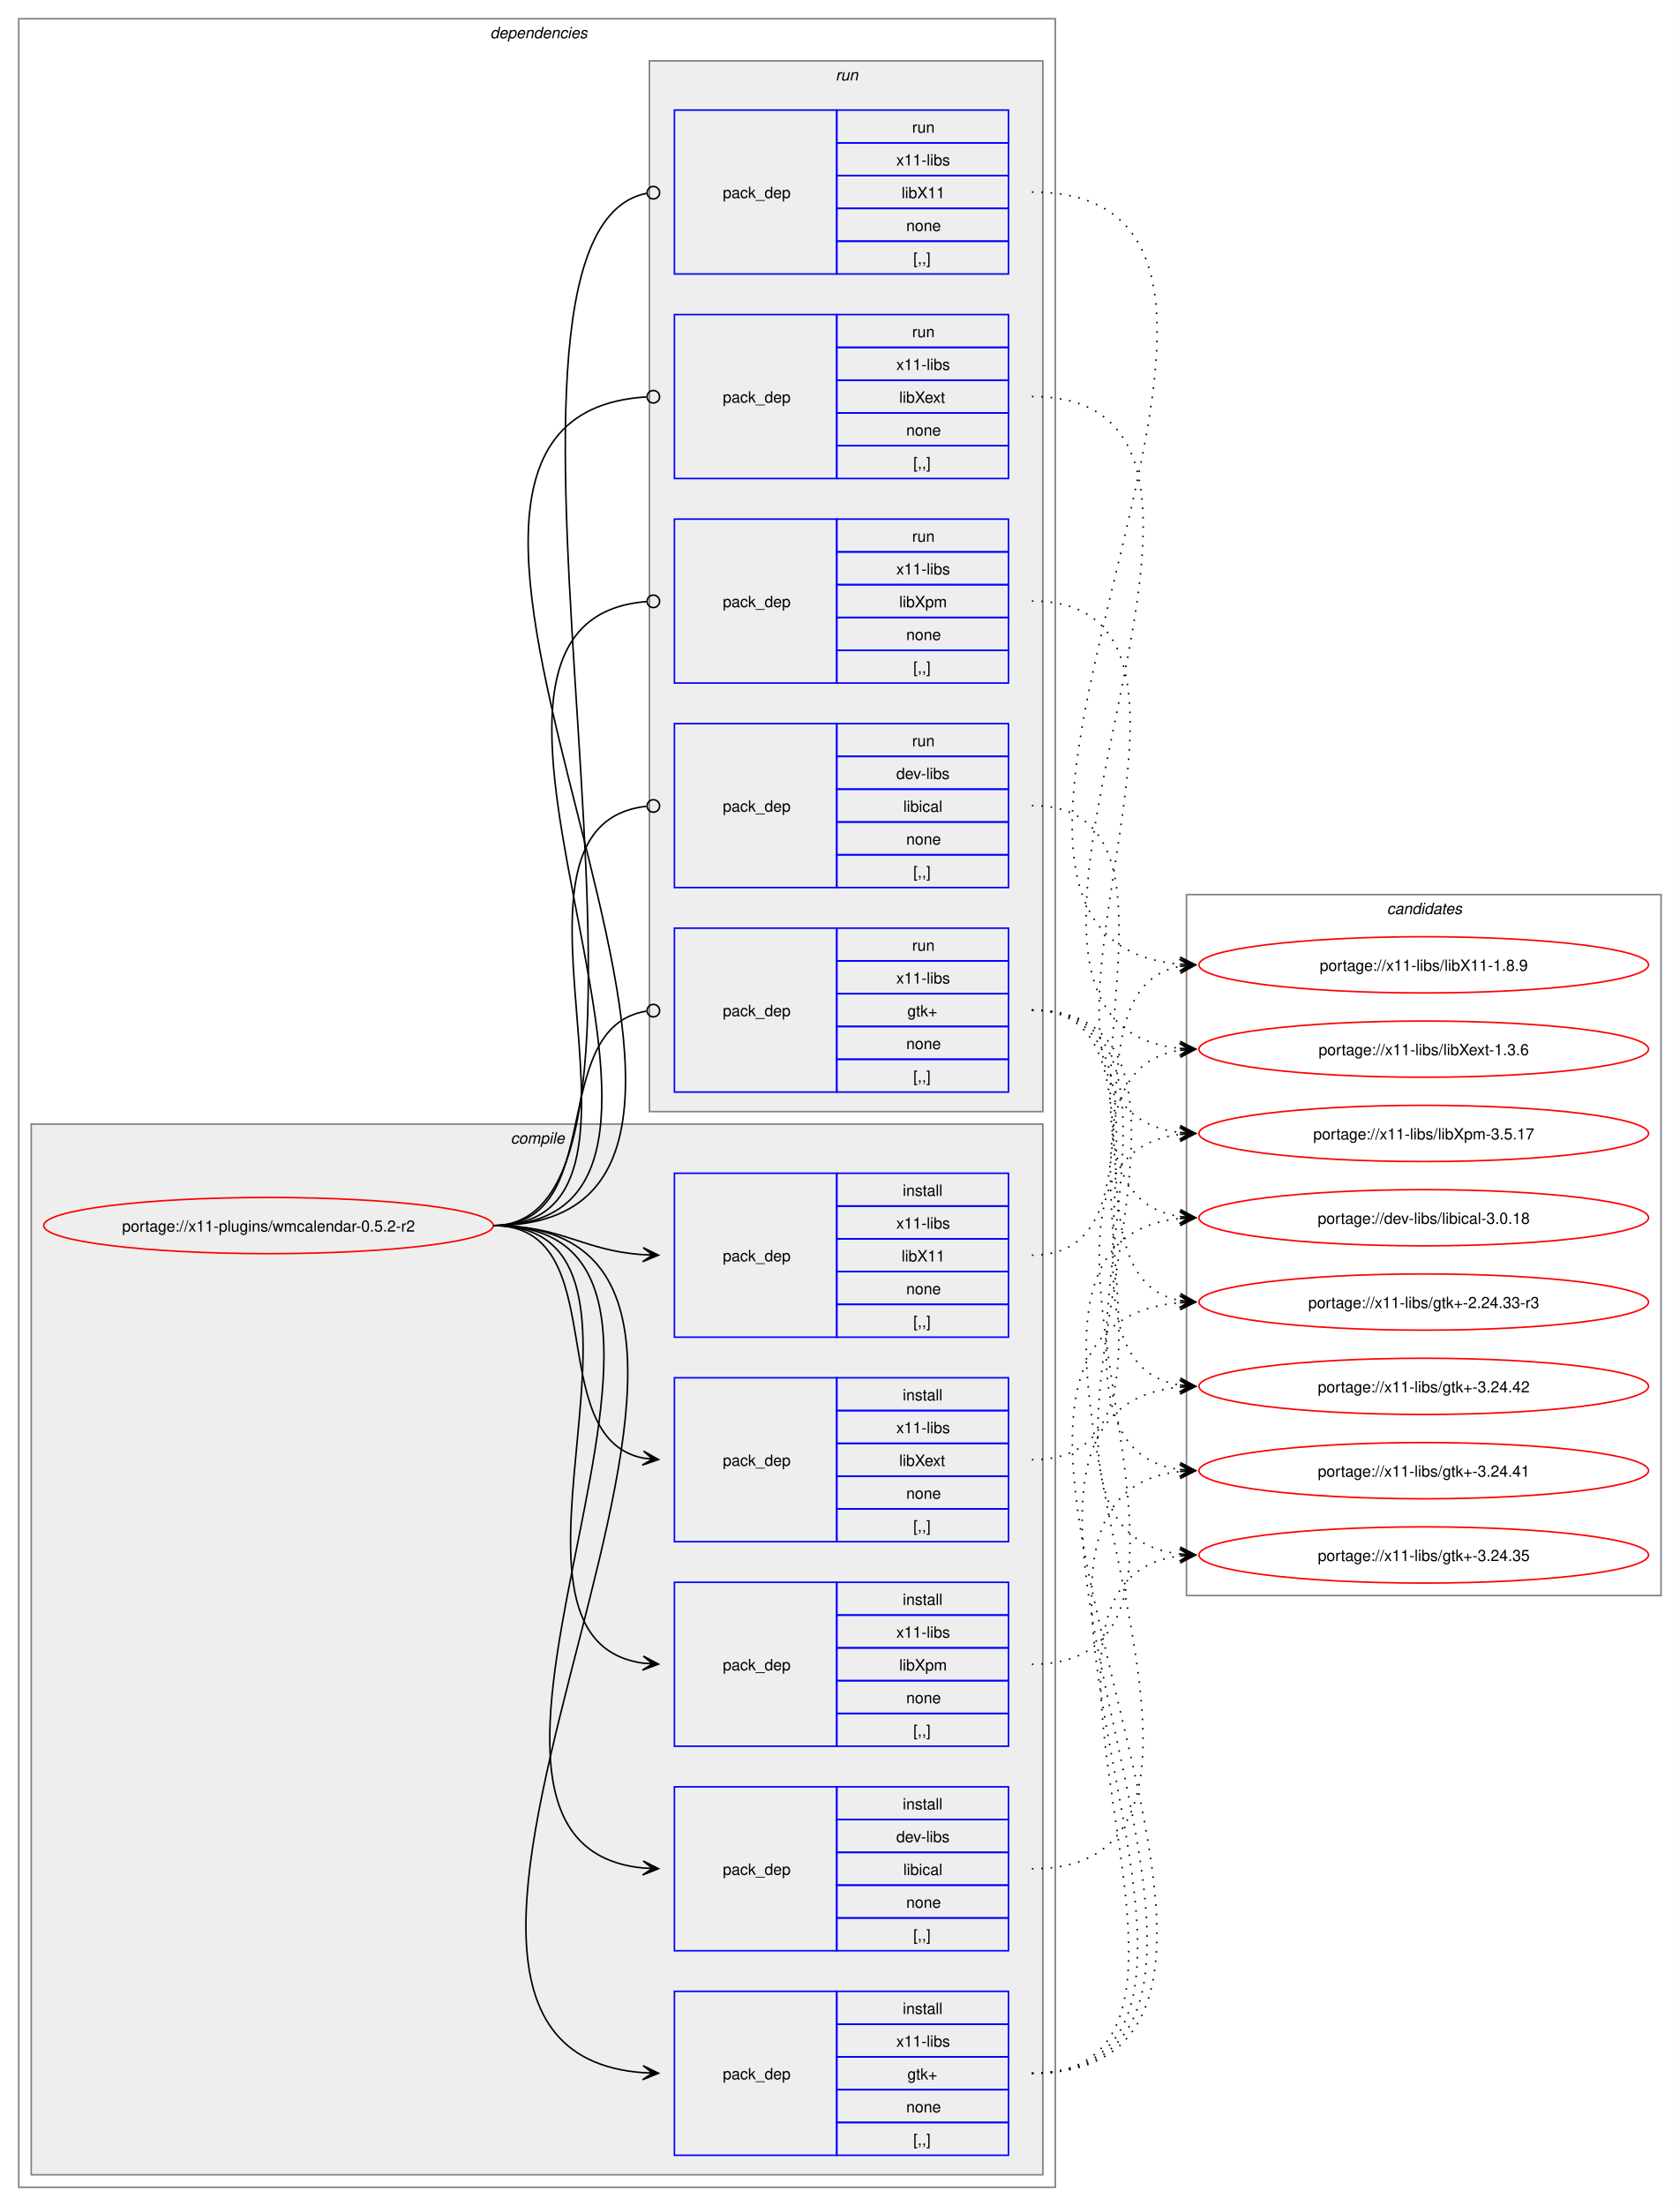
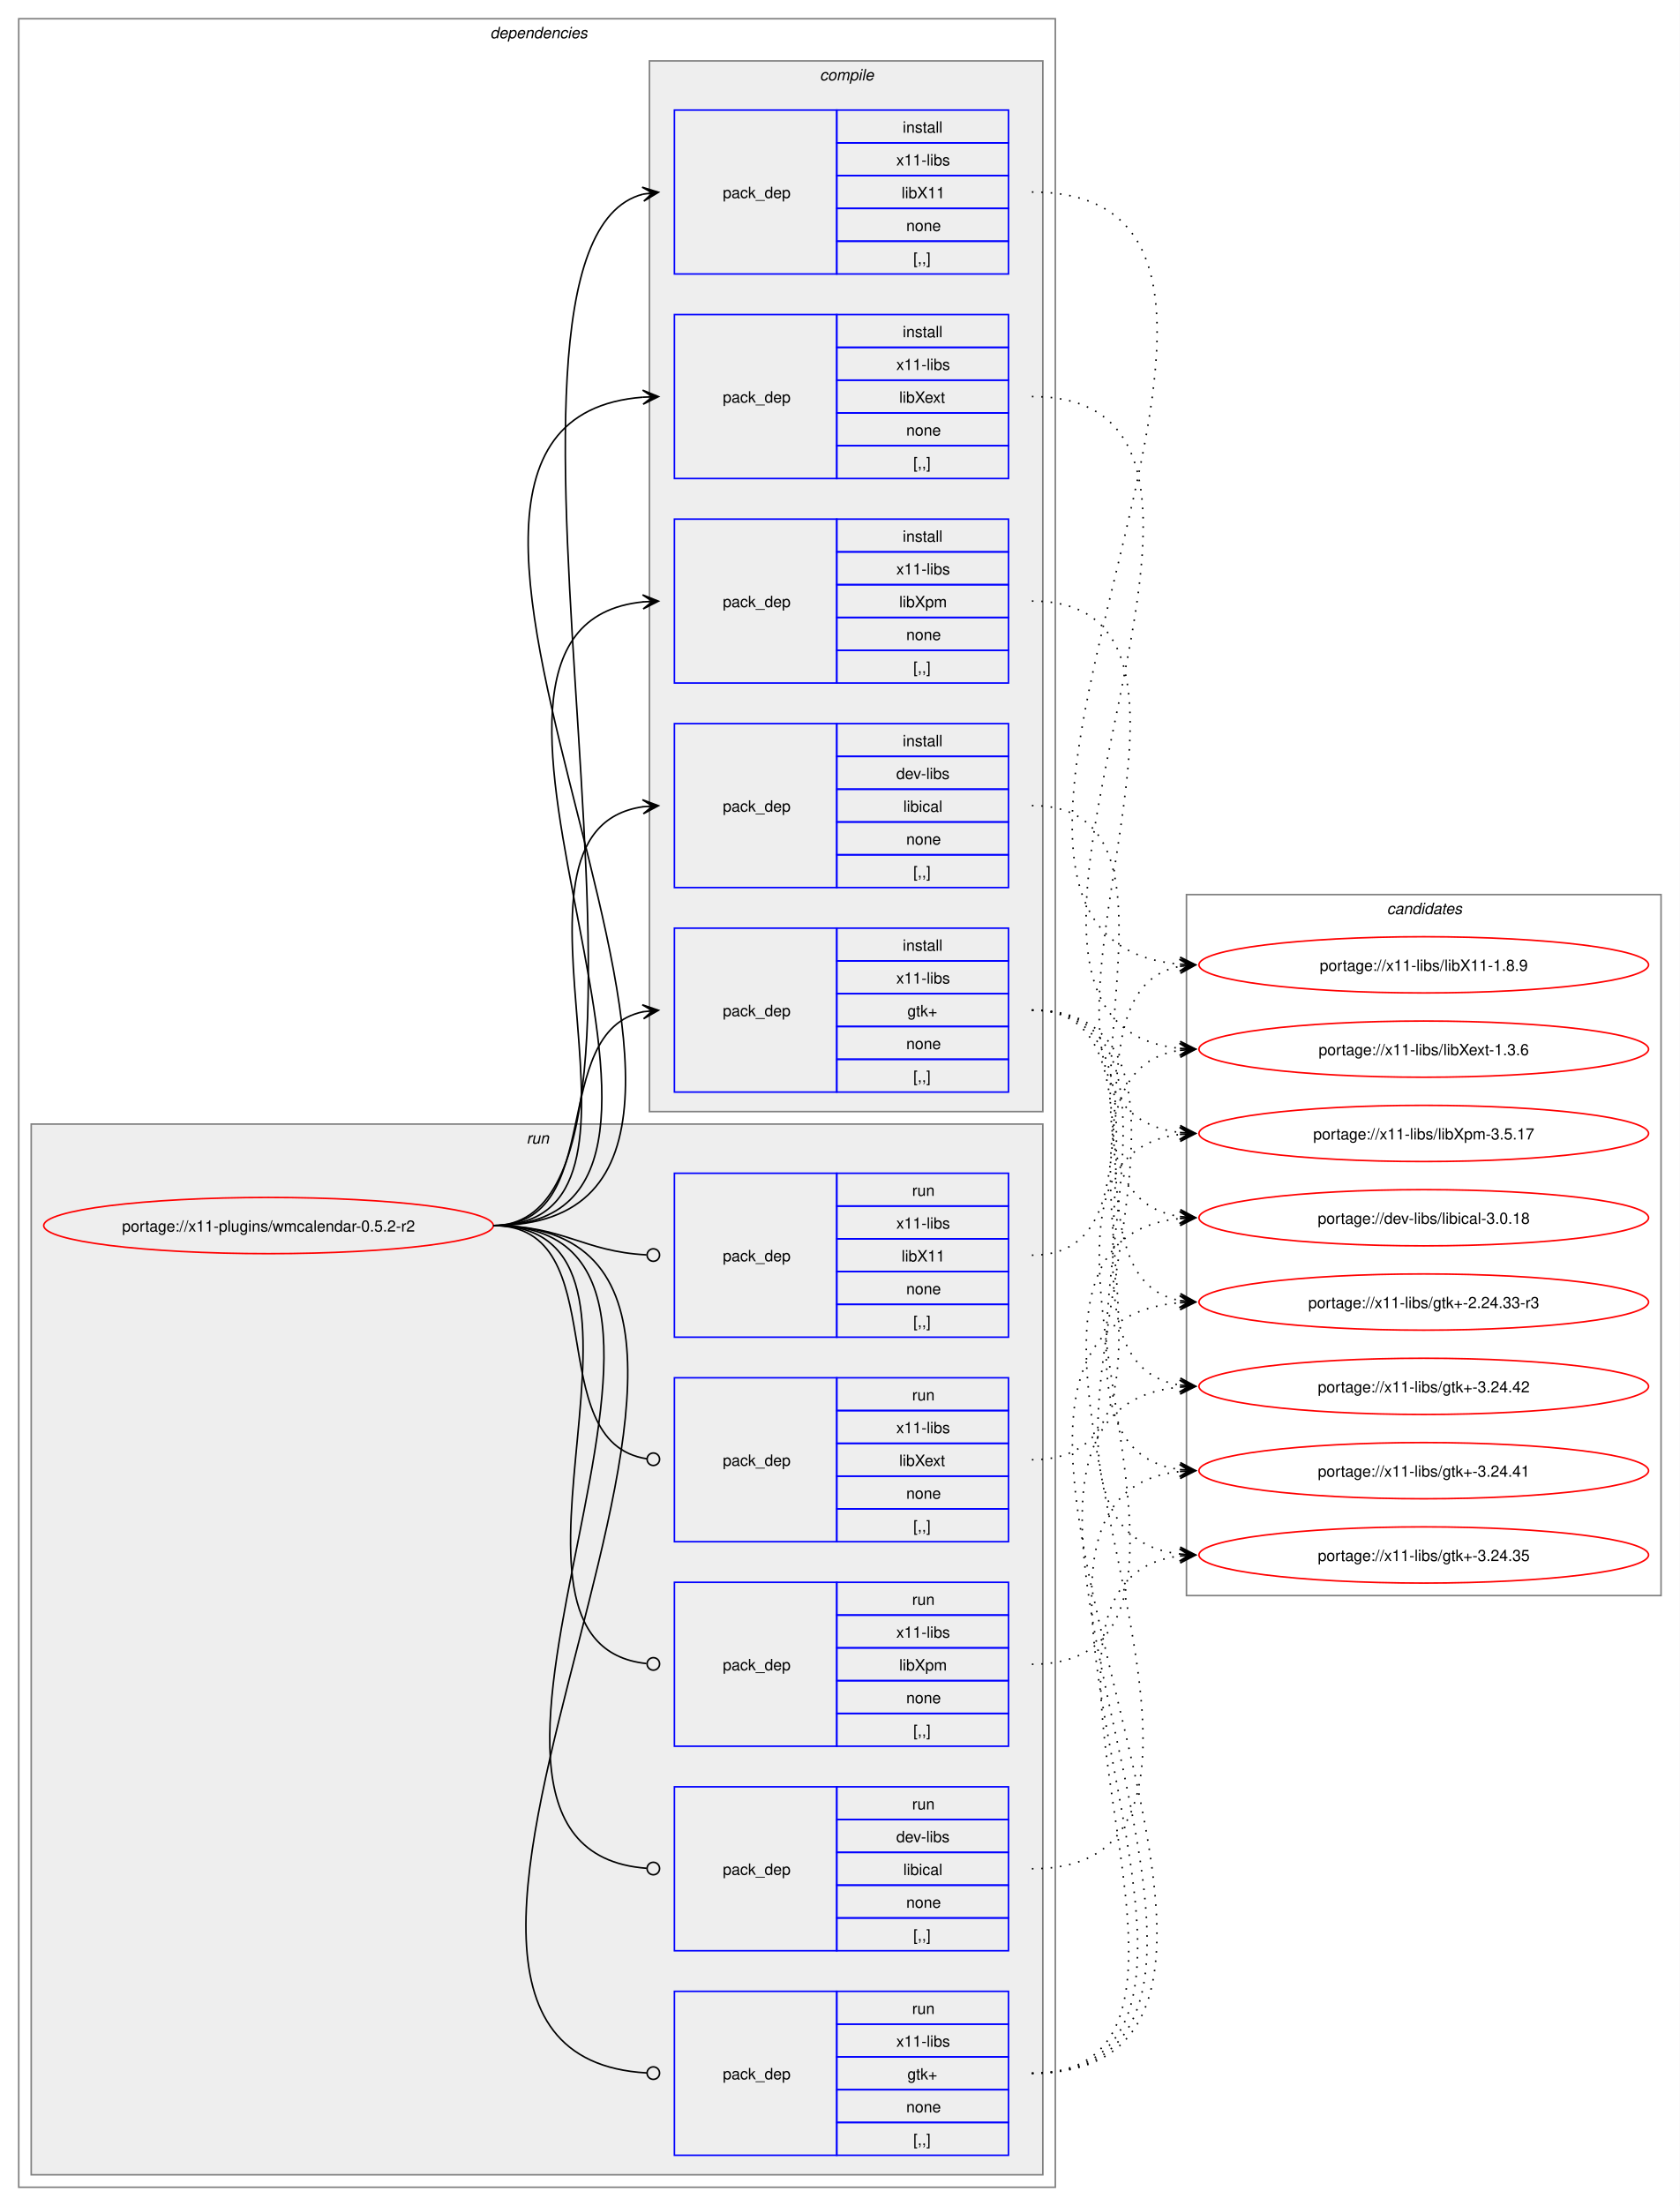
<svg xmlns="http://www.w3.org/2000/svg" xmlns:xlink="http://www.w3.org/1999/xlink" width="1076pt" height="1413pt" viewBox="0.00 0.00 1076.00 1413.00">
  <g id="graph0" class="graph" transform="scale(1 1) rotate(0) translate(4 1409)">
    <polygon fill="white" stroke="none" points="-4,4 -4,-1409 1072,-1409 1072,4 -4,4" />
    <g id="clust2" class="cluster">
      <polygon fill="none" stroke="gray" points="8,-8 8,-1397 672,-1397 672,-8 8,-8" />
      <text text-anchor="start" x="310" y="-1384.5" font-family="Helvetica,sans-Serif" font-style="italic" font-size="10.00">dependencies</text>
    </g>
+     <g id="clust10" class="cluster">
+       <polygon fill="#eeeeee" stroke="gray" points="16,-16 16,-689 664,-689 664,-16 16,-16" />
+       <text text-anchor="start" x="333.25" y="-676.5" font-family="Helvetica,sans-Serif" font-style="italic" font-size="10.00">run</text>
+     </g>
    <g id="clust3" class="cluster">
-       <polygon fill="#eeeeee" stroke="gray" points="16,-16 16,-689 664,-689 664,-16 16,-16" />
-       <text text-anchor="start" x="323.12" y="-676.5" font-family="Helvetica,sans-Serif" font-style="italic" font-size="10.00">compile</text>
-     </g>
-     <g id="clust10" class="cluster">
      <polygon fill="#eeeeee" stroke="gray" points="412,-697 412,-1370 664,-1370 664,-697 412,-697" />
-       <text text-anchor="start" x="531.25" y="-1357.5" font-family="Helvetica,sans-Serif" font-style="italic" font-size="10.00">run</text>
+       <text text-anchor="start" x="521.12" y="-1357.5" font-family="Helvetica,sans-Serif" font-style="italic" font-size="10.00">compile</text>
    </g>
    <g id="clust16" class="cluster">
      <polygon fill="none" stroke="gray" points="756,-387 756,-836 1060,-836 1060,-387 756,-387" />
      <text text-anchor="start" x="884.38" y="-823.5" font-family="Helvetica,sans-Serif" font-style="italic" font-size="10.00">candidates</text>
    </g>
    <g id="node1" class="node">
      <g id="a_node1">
        <a xlink:href="../x11-plugins/wmcalendar-0.5.2-r2.svg" xlink:title="portage://x11-plugins/wmcalendar-0.5.2-r2">
          <ellipse fill="none" stroke="red" cx="168" cy="-624" rx="144" ry="18" />
          <text text-anchor="middle" x="168" y="-620.12" font-family="Helvetica,sans-Serif" font-size="10.00">portage://x11-plugins/wmcalendar-0.5.2-r2</text>
        </a>
      </g>
    </g>
    <g id="node2" class="node">
+       <polygon fill="none" stroke="blue" points="428,-840.5 428,-945.5 532,-945.5 532,-840.5 428,-840.5" />
+       <text text-anchor="start" x="459" y="-889.12" font-family="Helvetica,sans-Serif" font-size="10.00">pack_dep</text>
+       <polygon fill="none" stroke="blue" points="532,-924.5 532,-945.5 642,-945.5 642,-924.5 532,-924.5" />
+       <text text-anchor="start" x="574.25" y="-931" font-family="Helvetica,sans-Serif" font-size="10.00">install</text>
+       <polygon fill="none" stroke="blue" points="532,-903.5 532,-924.5 642,-924.5 642,-903.5 532,-903.5" />
+       <text text-anchor="start" x="570.12" y="-910" font-family="Helvetica,sans-Serif" font-size="10.00">dev-libs</text>
+       <polygon fill="none" stroke="blue" points="532,-882.5 532,-903.5 642,-903.5 642,-882.5 532,-882.5" />
+       <text text-anchor="start" x="574.62" y="-889" font-family="Helvetica,sans-Serif" font-size="10.00">libical</text>
+       <polygon fill="none" stroke="blue" points="532,-861.5 532,-882.5 642,-882.5 642,-861.5 532,-861.5" />
+       <text text-anchor="start" x="576.5" y="-868" font-family="Helvetica,sans-Serif" font-size="10.00">none</text>
+       <polygon fill="none" stroke="blue" points="532,-840.5 532,-861.5 642,-861.5 642,-840.5 532,-840.5" />
+       <text text-anchor="start" x="581" y="-847" font-family="Helvetica,sans-Serif" font-size="10.00">[,,]</text>
+     </g>
+     <g id="edge1" class="edge">
+       <path fill="none" stroke="black" d="M312,-624C436.77,-624 299.18,-876.96 408.07,-892.28" />
+       <polygon fill="black" stroke="black" points="417.78,-892.92 407.51,-896.75 414.01,-892.67 407.81,-892.26 407.81,-892.26 407.81,-892.26 414.01,-892.67 408.1,-887.77 417.78,-892.92" />
+     </g>
+     <g id="node3" class="node">
+       <polygon fill="none" stroke="blue" points="428,-709.5 428,-814.5 532,-814.5 532,-709.5 428,-709.5" />
+       <text text-anchor="start" x="459" y="-758.12" font-family="Helvetica,sans-Serif" font-size="10.00">pack_dep</text>
+       <polygon fill="none" stroke="blue" points="532,-793.5 532,-814.5 642,-814.5 642,-793.5 532,-793.5" />
+       <text text-anchor="start" x="574.25" y="-800" font-family="Helvetica,sans-Serif" font-size="10.00">install</text>
+       <polygon fill="none" stroke="blue" points="532,-772.5 532,-793.5 642,-793.5 642,-772.5 532,-772.5" />
+       <text text-anchor="start" x="570.12" y="-779" font-family="Helvetica,sans-Serif" font-size="10.00">x11-libs</text>
+       <polygon fill="none" stroke="blue" points="532,-751.5 532,-772.5 642,-772.5 642,-751.5 532,-751.5" />
+       <text text-anchor="start" x="577.25" y="-758" font-family="Helvetica,sans-Serif" font-size="10.00">gtk+</text>
+       <polygon fill="none" stroke="blue" points="532,-730.5 532,-751.5 642,-751.5 642,-730.5 532,-730.5" />
+       <text text-anchor="start" x="576.5" y="-737" font-family="Helvetica,sans-Serif" font-size="10.00">none</text>
+       <polygon fill="none" stroke="blue" points="532,-709.5 532,-730.5 642,-730.5 642,-709.5 532,-709.5" />
+       <text text-anchor="start" x="581" y="-716" font-family="Helvetica,sans-Serif" font-size="10.00">[,,]</text>
+     </g>
+     <g id="edge2" class="edge">
+       <path fill="none" stroke="black" d="M312,-624C385.67,-624 345.96,-748.34 408.12,-760.97" />
+       <polygon fill="black" stroke="black" points="417.79,-761.89 407.41,-765.42 414.02,-761.53 407.83,-760.94 407.83,-760.94 407.83,-760.94 414.02,-761.53 408.26,-756.46 417.79,-761.89" />
+     </g>
+     <g id="node4" class="node">
+       <polygon fill="none" stroke="blue" points="428,-1233.5 428,-1338.5 532,-1338.5 532,-1233.5 428,-1233.5" />
+       <text text-anchor="start" x="459" y="-1282.12" font-family="Helvetica,sans-Serif" font-size="10.00">pack_dep</text>
+       <polygon fill="none" stroke="blue" points="532,-1317.5 532,-1338.5 642,-1338.5 642,-1317.5 532,-1317.5" />
+       <text text-anchor="start" x="574.25" y="-1324" font-family="Helvetica,sans-Serif" font-size="10.00">install</text>
+       <polygon fill="none" stroke="blue" points="532,-1296.5 532,-1317.5 642,-1317.5 642,-1296.5 532,-1296.5" />
+       <text text-anchor="start" x="570.12" y="-1303" font-family="Helvetica,sans-Serif" font-size="10.00">x11-libs</text>
+       <polygon fill="none" stroke="blue" points="532,-1275.5 532,-1296.5 642,-1296.5 642,-1275.5 532,-1275.5" />
+       <text text-anchor="start" x="573.5" y="-1282" font-family="Helvetica,sans-Serif" font-size="10.00">libX11</text>
+       <polygon fill="none" stroke="blue" points="532,-1254.5 532,-1275.5 642,-1275.5 642,-1254.5 532,-1254.5" />
+       <text text-anchor="start" x="576.5" y="-1261" font-family="Helvetica,sans-Serif" font-size="10.00">none</text>
+       <polygon fill="none" stroke="blue" points="532,-1233.5 532,-1254.5 642,-1254.5 642,-1233.5 532,-1233.5" />
+       <text text-anchor="start" x="581" y="-1240" font-family="Helvetica,sans-Serif" font-size="10.00">[,,]</text>
+     </g>
+     <g id="edge3" class="edge">
+       <path fill="none" stroke="black" d="M312,-624C457.09,-624 279.82,-1251.55 407.91,-1284.64" />
+       <polygon fill="black" stroke="black" points="417.79,-1285.85 407.32,-1289.1 414.04,-1285.39 407.86,-1284.64 407.86,-1284.64 407.86,-1284.64 414.04,-1285.39 408.41,-1280.17 417.79,-1285.85" />
+     </g>
+     <g id="node5" class="node">
+       <polygon fill="none" stroke="blue" points="428,-1102.5 428,-1207.5 532,-1207.5 532,-1102.5 428,-1102.5" />
+       <text text-anchor="start" x="459" y="-1151.12" font-family="Helvetica,sans-Serif" font-size="10.00">pack_dep</text>
+       <polygon fill="none" stroke="blue" points="532,-1186.5 532,-1207.5 642,-1207.5 642,-1186.5 532,-1186.5" />
+       <text text-anchor="start" x="574.25" y="-1193" font-family="Helvetica,sans-Serif" font-size="10.00">install</text>
+       <polygon fill="none" stroke="blue" points="532,-1165.5 532,-1186.5 642,-1186.5 642,-1165.5 532,-1165.5" />
+       <text text-anchor="start" x="570.12" y="-1172" font-family="Helvetica,sans-Serif" font-size="10.00">x11-libs</text>
+       <polygon fill="none" stroke="blue" points="532,-1144.5 532,-1165.5 642,-1165.5 642,-1144.5 532,-1144.5" />
+       <text text-anchor="start" x="572" y="-1151" font-family="Helvetica,sans-Serif" font-size="10.00">libXext</text>
+       <polygon fill="none" stroke="blue" points="532,-1123.5 532,-1144.5 642,-1144.5 642,-1123.5 532,-1123.5" />
+       <text text-anchor="start" x="576.5" y="-1130" font-family="Helvetica,sans-Serif" font-size="10.00">none</text>
+       <polygon fill="none" stroke="blue" points="532,-1102.5 532,-1123.5 642,-1123.5 642,-1102.5 532,-1102.5" />
+       <text text-anchor="start" x="581" y="-1109" font-family="Helvetica,sans-Serif" font-size="10.00">[,,]</text>
+     </g>
+     <g id="edge4" class="edge">
+       <path fill="none" stroke="black" d="M312,-624C548.86,-624 190.17,-1138.03 407.84,-1154.59" />
+       <polygon fill="black" stroke="black" points="417.78,-1154.96 407.62,-1159.09 414,-1154.82 407.79,-1154.59 407.79,-1154.59 407.79,-1154.59 414,-1154.82 407.95,-1150.09 417.78,-1154.96" />
+     </g>
+     <g id="node6" class="node">
+       <polygon fill="none" stroke="blue" points="428,-971.5 428,-1076.5 532,-1076.5 532,-971.5 428,-971.5" />
+       <text text-anchor="start" x="459" y="-1020.12" font-family="Helvetica,sans-Serif" font-size="10.00">pack_dep</text>
+       <polygon fill="none" stroke="blue" points="532,-1055.5 532,-1076.5 642,-1076.5 642,-1055.5 532,-1055.5" />
+       <text text-anchor="start" x="574.25" y="-1062" font-family="Helvetica,sans-Serif" font-size="10.00">install</text>
+       <polygon fill="none" stroke="blue" points="532,-1034.5 532,-1055.5 642,-1055.5 642,-1034.5 532,-1034.5" />
+       <text text-anchor="start" x="570.12" y="-1041" font-family="Helvetica,sans-Serif" font-size="10.00">x11-libs</text>
+       <polygon fill="none" stroke="blue" points="532,-1013.5 532,-1034.5 642,-1034.5 642,-1013.5 532,-1013.5" />
+       <text text-anchor="start" x="572" y="-1020" font-family="Helvetica,sans-Serif" font-size="10.00">libXpm</text>
+       <polygon fill="none" stroke="blue" points="532,-992.5 532,-1013.5 642,-1013.5 642,-992.5 532,-992.5" />
+       <text text-anchor="start" x="576.5" y="-999" font-family="Helvetica,sans-Serif" font-size="10.00">none</text>
+       <polygon fill="none" stroke="blue" points="532,-971.5 532,-992.5 642,-992.5 642,-971.5 532,-971.5" />
+       <text text-anchor="start" x="581" y="-978" font-family="Helvetica,sans-Serif" font-size="10.00">[,,]</text>
+     </g>
+     <g id="edge5" class="edge">
+       <path fill="none" stroke="black" d="M312,-624C492.25,-624 245.49,-1007.76 408.23,-1023.5" />
+       <polygon fill="black" stroke="black" points="417.78,-1023.94 407.59,-1027.98 414.01,-1023.77 407.79,-1023.48 407.79,-1023.48 407.79,-1023.48 414.01,-1023.77 408,-1018.99 417.78,-1023.94" />
+     </g>
+     <g id="node7" class="node">
      <polygon fill="none" stroke="blue" points="428,-159.5 428,-264.5 532,-264.5 532,-159.5 428,-159.5" />
      <text text-anchor="start" x="459" y="-208.12" font-family="Helvetica,sans-Serif" font-size="10.00">pack_dep</text>
      <polygon fill="none" stroke="blue" points="532,-243.5 532,-264.5 642,-264.5 642,-243.5 532,-243.5" />
-       <text text-anchor="start" x="574.25" y="-250" font-family="Helvetica,sans-Serif" font-size="10.00">install</text>
+       <text text-anchor="start" x="580.25" y="-250" font-family="Helvetica,sans-Serif" font-size="10.00">run</text>
      <polygon fill="none" stroke="blue" points="532,-222.5 532,-243.5 642,-243.5 642,-222.5 532,-222.5" />
      <text text-anchor="start" x="570.12" y="-229" font-family="Helvetica,sans-Serif" font-size="10.00">dev-libs</text>
      <polygon fill="none" stroke="blue" points="532,-201.5 532,-222.5 642,-222.5 642,-201.5 532,-201.5" />
      <text text-anchor="start" x="574.62" y="-208" font-family="Helvetica,sans-Serif" font-size="10.00">libical</text>
      <polygon fill="none" stroke="blue" points="532,-180.5 532,-201.5 642,-201.5 642,-180.5 532,-180.5" />
      <text text-anchor="start" x="576.5" y="-187" font-family="Helvetica,sans-Serif" font-size="10.00">none</text>
      <polygon fill="none" stroke="blue" points="532,-159.5 532,-180.5 642,-180.5 642,-159.5 532,-159.5" />
      <text text-anchor="start" x="581" y="-166" font-family="Helvetica,sans-Serif" font-size="10.00">[,,]</text>
    </g>
-     <g id="edge1" class="edge">
-       <path fill="none" stroke="black" d="M312,-624C497.31,-624 240.75,-228.73 407.93,-212.51" />
-       <polygon fill="black" stroke="black" points="417.78,-212.06 408,-217.01 414.01,-212.23 407.79,-212.52 407.79,-212.52 407.79,-212.52 414.01,-212.23 407.59,-208.02 417.78,-212.06" />
-     </g>
-     <g id="node3" class="node">
+     <g id="edge6" class="edge">
+       <path fill="none" stroke="black" d="M312,-624C498.14,-624 238.44,-225.17 410.21,-212.32" />
+       <ellipse fill="none" stroke="black" cx="414.5" cy="-212.16" rx="4" ry="4" />
+     </g>
+     <g id="node8" class="node">
      <polygon fill="none" stroke="blue" points="428,-28.5 428,-133.5 532,-133.5 532,-28.5 428,-28.5" />
      <text text-anchor="start" x="459" y="-77.12" font-family="Helvetica,sans-Serif" font-size="10.00">pack_dep</text>
      <polygon fill="none" stroke="blue" points="532,-112.5 532,-133.5 642,-133.5 642,-112.5 532,-112.5" />
-       <text text-anchor="start" x="574.25" y="-119" font-family="Helvetica,sans-Serif" font-size="10.00">install</text>
+       <text text-anchor="start" x="580.25" y="-119" font-family="Helvetica,sans-Serif" font-size="10.00">run</text>
      <polygon fill="none" stroke="blue" points="532,-91.5 532,-112.5 642,-112.5 642,-91.5 532,-91.5" />
      <text text-anchor="start" x="570.12" y="-98" font-family="Helvetica,sans-Serif" font-size="10.00">x11-libs</text>
      <polygon fill="none" stroke="blue" points="532,-70.5 532,-91.5 642,-91.5 642,-70.5 532,-70.5" />
      <text text-anchor="start" x="577.25" y="-77" font-family="Helvetica,sans-Serif" font-size="10.00">gtk+</text>
      <polygon fill="none" stroke="blue" points="532,-49.5 532,-70.5 642,-70.5 642,-49.5 532,-49.5" />
      <text text-anchor="start" x="576.5" y="-56" font-family="Helvetica,sans-Serif" font-size="10.00">none</text>
      <polygon fill="none" stroke="blue" points="532,-28.5 532,-49.5 642,-49.5 642,-28.5 532,-28.5" />
      <text text-anchor="start" x="581" y="-35" font-family="Helvetica,sans-Serif" font-size="10.00">[,,]</text>
    </g>
-     <g id="edge2" class="edge">
-       <path fill="none" stroke="black" d="M312,-624C554.13,-624 184.9,-97.84 407.93,-81.39" />
-       <polygon fill="black" stroke="black" points="417.78,-81.04 407.95,-85.9 414,-81.18 407.79,-81.4 407.79,-81.4 407.79,-81.4 414,-81.18 407.63,-76.9 417.78,-81.04" />
-     </g>
-     <g id="node4" class="node">
+     <g id="edge7" class="edge">
+       <path fill="none" stroke="black" d="M312,-624C554.97,-624 182.33,-94.18 410.27,-81.24" />
+       <ellipse fill="none" stroke="black" cx="414.5" cy="-81.12" rx="4" ry="4" />
+     </g>
+     <g id="node9" class="node">
      <polygon fill="none" stroke="blue" points="428,-552.5 428,-657.5 532,-657.5 532,-552.5 428,-552.5" />
      <text text-anchor="start" x="459" y="-601.12" font-family="Helvetica,sans-Serif" font-size="10.00">pack_dep</text>
      <polygon fill="none" stroke="blue" points="532,-636.5 532,-657.5 642,-657.5 642,-636.5 532,-636.5" />
-       <text text-anchor="start" x="574.25" y="-643" font-family="Helvetica,sans-Serif" font-size="10.00">install</text>
+       <text text-anchor="start" x="580.25" y="-643" font-family="Helvetica,sans-Serif" font-size="10.00">run</text>
      <polygon fill="none" stroke="blue" points="532,-615.5 532,-636.5 642,-636.5 642,-615.5 532,-615.5" />
      <text text-anchor="start" x="570.12" y="-622" font-family="Helvetica,sans-Serif" font-size="10.00">x11-libs</text>
      <polygon fill="none" stroke="blue" points="532,-594.5 532,-615.5 642,-615.5 642,-594.5 532,-594.5" />
      <text text-anchor="start" x="573.5" y="-601" font-family="Helvetica,sans-Serif" font-size="10.00">libX11</text>
      <polygon fill="none" stroke="blue" points="532,-573.5 532,-594.5 642,-594.5 642,-573.5 532,-573.5" />
      <text text-anchor="start" x="576.5" y="-580" font-family="Helvetica,sans-Serif" font-size="10.00">none</text>
      <polygon fill="none" stroke="blue" points="532,-552.5 532,-573.5 642,-573.5 642,-552.5 532,-552.5" />
      <text text-anchor="start" x="581" y="-559" font-family="Helvetica,sans-Serif" font-size="10.00">[,,]</text>
    </g>
-     <g id="edge3" class="edge">
-       <path fill="none" stroke="black" d="M312,-624C356.34,-624 368.74,-607.99 407.84,-605.36" />
-       <polygon fill="black" stroke="black" points="417.78,-605.04 407.93,-609.86 414,-605.16 407.79,-605.36 407.79,-605.36 407.79,-605.36 414,-605.16 407.64,-600.87 417.78,-605.04" />
-     </g>
-     <g id="node5" class="node">
+     <g id="edge8" class="edge">
+       <path fill="none" stroke="black" d="M312,-624C357.19,-624 369.2,-607.37 410.11,-605.23" />
+       <ellipse fill="none" stroke="black" cx="414.5" cy="-605.11" rx="4" ry="4" />
+     </g>
+     <g id="node10" class="node">
      <polygon fill="none" stroke="blue" points="428,-421.5 428,-526.5 532,-526.5 532,-421.5 428,-421.5" />
      <text text-anchor="start" x="459" y="-470.12" font-family="Helvetica,sans-Serif" font-size="10.00">pack_dep</text>
      <polygon fill="none" stroke="blue" points="532,-505.5 532,-526.5 642,-526.5 642,-505.5 532,-505.5" />
-       <text text-anchor="start" x="574.25" y="-512" font-family="Helvetica,sans-Serif" font-size="10.00">install</text>
+       <text text-anchor="start" x="580.25" y="-512" font-family="Helvetica,sans-Serif" font-size="10.00">run</text>
      <polygon fill="none" stroke="blue" points="532,-484.5 532,-505.5 642,-505.5 642,-484.5 532,-484.5" />
      <text text-anchor="start" x="570.12" y="-491" font-family="Helvetica,sans-Serif" font-size="10.00">x11-libs</text>
      <polygon fill="none" stroke="blue" points="532,-463.5 532,-484.5 642,-484.5 642,-463.5 532,-463.5" />
      <text text-anchor="start" x="572" y="-470" font-family="Helvetica,sans-Serif" font-size="10.00">libXext</text>
      <polygon fill="none" stroke="blue" points="532,-442.5 532,-463.5 642,-463.5 642,-442.5 532,-442.5" />
      <text text-anchor="start" x="576.5" y="-449" font-family="Helvetica,sans-Serif" font-size="10.00">none</text>
      <polygon fill="none" stroke="blue" points="532,-421.5 532,-442.5 642,-442.5 642,-421.5 532,-421.5" />
      <text text-anchor="start" x="581" y="-428" font-family="Helvetica,sans-Serif" font-size="10.00">[,,]</text>
    </g>
-     <g id="edge4" class="edge">
-       <path fill="none" stroke="black" d="M312,-624C389.89,-624 342.32,-488.29 407.96,-475.04" />
-       <polygon fill="black" stroke="black" points="417.79,-474.11 408.25,-479.53 414.02,-474.47 407.83,-475.05 407.83,-475.05 407.83,-475.05 414.02,-474.47 407.41,-470.57 417.79,-474.11" />
-     </g>
-     <g id="node6" class="node">
+     <g id="edge9" class="edge">
+       <path fill="none" stroke="black" d="M312,-624C390.85,-624 341.13,-484.93 410.44,-474.6" />
+       <ellipse fill="none" stroke="black" cx="414.51" cy="-474.32" rx="4" ry="4" />
+     </g>
+     <g id="node11" class="node">
      <polygon fill="none" stroke="blue" points="428,-290.5 428,-395.5 532,-395.5 532,-290.5 428,-290.5" />
      <text text-anchor="start" x="459" y="-339.12" font-family="Helvetica,sans-Serif" font-size="10.00">pack_dep</text>
      <polygon fill="none" stroke="blue" points="532,-374.5 532,-395.5 642,-395.5 642,-374.5 532,-374.5" />
-       <text text-anchor="start" x="574.25" y="-381" font-family="Helvetica,sans-Serif" font-size="10.00">install</text>
+       <text text-anchor="start" x="580.25" y="-381" font-family="Helvetica,sans-Serif" font-size="10.00">run</text>
      <polygon fill="none" stroke="blue" points="532,-353.5 532,-374.5 642,-374.5 642,-353.5 532,-353.5" />
      <text text-anchor="start" x="570.12" y="-360" font-family="Helvetica,sans-Serif" font-size="10.00">x11-libs</text>
      <polygon fill="none" stroke="blue" points="532,-332.5 532,-353.5 642,-353.5 642,-332.5 532,-332.5" />
      <text text-anchor="start" x="572" y="-339" font-family="Helvetica,sans-Serif" font-size="10.00">libXpm</text>
      <polygon fill="none" stroke="blue" points="532,-311.5 532,-332.5 642,-332.5 642,-311.5 532,-311.5" />
      <text text-anchor="start" x="576.5" y="-318" font-family="Helvetica,sans-Serif" font-size="10.00">none</text>
      <polygon fill="none" stroke="blue" points="532,-290.5 532,-311.5 642,-311.5 642,-290.5 532,-290.5" />
      <text text-anchor="start" x="581" y="-297" font-family="Helvetica,sans-Serif" font-size="10.00">[,,]</text>
    </g>
-     <g id="edge5" class="edge">
-       <path fill="none" stroke="black" d="M312,-624C441.72,-624 294.5,-359.22 408,-343.71" />
-       <polygon fill="black" stroke="black" points="417.78,-343.08 408.09,-348.21 414.01,-343.32 407.8,-343.72 407.8,-343.72 407.8,-343.72 414.01,-343.32 407.52,-339.23 417.78,-343.08" />
-     </g>
-     <g id="node7" class="node">
-       <polygon fill="none" stroke="blue" points="428,-840.5 428,-945.5 532,-945.5 532,-840.5 428,-840.5" />
-       <text text-anchor="start" x="459" y="-889.12" font-family="Helvetica,sans-Serif" font-size="10.00">pack_dep</text>
-       <polygon fill="none" stroke="blue" points="532,-924.5 532,-945.5 642,-945.5 642,-924.5 532,-924.5" />
-       <text text-anchor="start" x="580.25" y="-931" font-family="Helvetica,sans-Serif" font-size="10.00">run</text>
-       <polygon fill="none" stroke="blue" points="532,-903.5 532,-924.5 642,-924.5 642,-903.5 532,-903.5" />
-       <text text-anchor="start" x="570.12" y="-910" font-family="Helvetica,sans-Serif" font-size="10.00">dev-libs</text>
-       <polygon fill="none" stroke="blue" points="532,-882.5 532,-903.5 642,-903.5 642,-882.5 532,-882.5" />
-       <text text-anchor="start" x="574.62" y="-889" font-family="Helvetica,sans-Serif" font-size="10.00">libical</text>
-       <polygon fill="none" stroke="blue" points="532,-861.5 532,-882.5 642,-882.5 642,-861.5 532,-861.5" />
-       <text text-anchor="start" x="576.5" y="-868" font-family="Helvetica,sans-Serif" font-size="10.00">none</text>
-       <polygon fill="none" stroke="blue" points="532,-840.5 532,-861.5 642,-861.5 642,-840.5 532,-840.5" />
-       <text text-anchor="start" x="581" y="-847" font-family="Helvetica,sans-Serif" font-size="10.00">[,,]</text>
-     </g>
-     <g id="edge6" class="edge">
-       <path fill="none" stroke="black" d="M312,-624C437.53,-624 297.51,-880.03 410.07,-892.53" />
-       <ellipse fill="none" stroke="black" cx="414.51" cy="-892.76" rx="4" ry="4" />
-     </g>
-     <g id="node8" class="node">
-       <polygon fill="none" stroke="blue" points="428,-709.5 428,-814.5 532,-814.5 532,-709.5 428,-709.5" />
-       <text text-anchor="start" x="459" y="-758.12" font-family="Helvetica,sans-Serif" font-size="10.00">pack_dep</text>
-       <polygon fill="none" stroke="blue" points="532,-793.5 532,-814.5 642,-814.5 642,-793.5 532,-793.5" />
-       <text text-anchor="start" x="580.25" y="-800" font-family="Helvetica,sans-Serif" font-size="10.00">run</text>
-       <polygon fill="none" stroke="blue" points="532,-772.5 532,-793.5 642,-793.5 642,-772.5 532,-772.5" />
-       <text text-anchor="start" x="570.12" y="-779" font-family="Helvetica,sans-Serif" font-size="10.00">x11-libs</text>
-       <polygon fill="none" stroke="blue" points="532,-751.5 532,-772.5 642,-772.5 642,-751.5 532,-751.5" />
-       <text text-anchor="start" x="577.25" y="-758" font-family="Helvetica,sans-Serif" font-size="10.00">gtk+</text>
-       <polygon fill="none" stroke="blue" points="532,-730.5 532,-751.5 642,-751.5 642,-730.5 532,-730.5" />
-       <text text-anchor="start" x="576.5" y="-737" font-family="Helvetica,sans-Serif" font-size="10.00">none</text>
-       <polygon fill="none" stroke="blue" points="532,-709.5 532,-730.5 642,-730.5 642,-709.5 532,-709.5" />
-       <text text-anchor="start" x="581" y="-716" font-family="Helvetica,sans-Serif" font-size="10.00">[,,]</text>
-     </g>
-     <g id="edge7" class="edge">
-       <path fill="none" stroke="black" d="M312,-624C386.43,-624 345.13,-750.91 410.07,-761.32" />
-       <ellipse fill="none" stroke="black" cx="414.51" cy="-761.66" rx="4" ry="4" />
-     </g>
-     <g id="node9" class="node">
-       <polygon fill="none" stroke="blue" points="428,-1233.5 428,-1338.5 532,-1338.5 532,-1233.5 428,-1233.5" />
-       <text text-anchor="start" x="459" y="-1282.12" font-family="Helvetica,sans-Serif" font-size="10.00">pack_dep</text>
-       <polygon fill="none" stroke="blue" points="532,-1317.5 532,-1338.5 642,-1338.5 642,-1317.5 532,-1317.5" />
-       <text text-anchor="start" x="580.25" y="-1324" font-family="Helvetica,sans-Serif" font-size="10.00">run</text>
-       <polygon fill="none" stroke="blue" points="532,-1296.5 532,-1317.5 642,-1317.5 642,-1296.5 532,-1296.5" />
-       <text text-anchor="start" x="570.12" y="-1303" font-family="Helvetica,sans-Serif" font-size="10.00">x11-libs</text>
-       <polygon fill="none" stroke="blue" points="532,-1275.5 532,-1296.5 642,-1296.5 642,-1275.5 532,-1275.5" />
-       <text text-anchor="start" x="573.5" y="-1282" font-family="Helvetica,sans-Serif" font-size="10.00">libX11</text>
-       <polygon fill="none" stroke="blue" points="532,-1254.5 532,-1275.5 642,-1275.5 642,-1254.5 532,-1254.5" />
-       <text text-anchor="start" x="576.5" y="-1261" font-family="Helvetica,sans-Serif" font-size="10.00">none</text>
-       <polygon fill="none" stroke="blue" points="532,-1233.5 532,-1254.5 642,-1254.5 642,-1233.5 532,-1233.5" />
-       <text text-anchor="start" x="581" y="-1240" font-family="Helvetica,sans-Serif" font-size="10.00">[,,]</text>
-     </g>
-     <g id="edge8" class="edge">
-       <path fill="none" stroke="black" d="M312,-624C457.96,-624 277.67,-1259.13 410.25,-1285.18" />
-       <ellipse fill="none" stroke="black" cx="414.52" cy="-1285.58" rx="4" ry="4" />
-     </g>
-     <g id="node10" class="node">
-       <polygon fill="none" stroke="blue" points="428,-1102.5 428,-1207.5 532,-1207.5 532,-1102.5 428,-1102.5" />
-       <text text-anchor="start" x="459" y="-1151.12" font-family="Helvetica,sans-Serif" font-size="10.00">pack_dep</text>
-       <polygon fill="none" stroke="blue" points="532,-1186.5 532,-1207.5 642,-1207.5 642,-1186.5 532,-1186.5" />
-       <text text-anchor="start" x="580.25" y="-1193" font-family="Helvetica,sans-Serif" font-size="10.00">run</text>
-       <polygon fill="none" stroke="blue" points="532,-1165.5 532,-1186.5 642,-1186.5 642,-1165.5 532,-1165.5" />
-       <text text-anchor="start" x="570.12" y="-1172" font-family="Helvetica,sans-Serif" font-size="10.00">x11-libs</text>
-       <polygon fill="none" stroke="blue" points="532,-1144.5 532,-1165.5 642,-1165.5 642,-1144.5 532,-1144.5" />
-       <text text-anchor="start" x="572" y="-1151" font-family="Helvetica,sans-Serif" font-size="10.00">libXext</text>
-       <polygon fill="none" stroke="blue" points="532,-1123.5 532,-1144.5 642,-1144.5 642,-1123.5 532,-1123.5" />
-       <text text-anchor="start" x="576.5" y="-1130" font-family="Helvetica,sans-Serif" font-size="10.00">none</text>
-       <polygon fill="none" stroke="blue" points="532,-1102.5 532,-1123.5 642,-1123.5 642,-1102.5 532,-1102.5" />
-       <text text-anchor="start" x="581" y="-1109" font-family="Helvetica,sans-Serif" font-size="10.00">[,,]</text>
-     </g>
-     <g id="edge9" class="edge">
-       <path fill="none" stroke="black" d="M312,-624C549.69,-624 187.67,-1141.6 410.13,-1154.75" />
-       <ellipse fill="none" stroke="black" cx="414.5" cy="-1154.87" rx="4" ry="4" />
-     </g>
-     <g id="node11" class="node">
-       <polygon fill="none" stroke="blue" points="428,-971.5 428,-1076.5 532,-1076.5 532,-971.5 428,-971.5" />
-       <text text-anchor="start" x="459" y="-1020.12" font-family="Helvetica,sans-Serif" font-size="10.00">pack_dep</text>
-       <polygon fill="none" stroke="blue" points="532,-1055.5 532,-1076.5 642,-1076.5 642,-1055.5 532,-1055.5" />
-       <text text-anchor="start" x="580.25" y="-1062" font-family="Helvetica,sans-Serif" font-size="10.00">run</text>
-       <polygon fill="none" stroke="blue" points="532,-1034.5 532,-1055.5 642,-1055.5 642,-1034.5 532,-1034.5" />
-       <text text-anchor="start" x="570.12" y="-1041" font-family="Helvetica,sans-Serif" font-size="10.00">x11-libs</text>
-       <polygon fill="none" stroke="blue" points="532,-1013.5 532,-1034.5 642,-1034.5 642,-1013.5 532,-1013.5" />
-       <text text-anchor="start" x="572" y="-1020" font-family="Helvetica,sans-Serif" font-size="10.00">libXpm</text>
-       <polygon fill="none" stroke="blue" points="532,-992.5 532,-1013.5 642,-1013.5 642,-992.5 532,-992.5" />
-       <text text-anchor="start" x="576.5" y="-999" font-family="Helvetica,sans-Serif" font-size="10.00">none</text>
-       <polygon fill="none" stroke="blue" points="532,-971.5 532,-992.5 642,-992.5 642,-971.5 532,-971.5" />
-       <text text-anchor="start" x="581" y="-978" font-family="Helvetica,sans-Serif" font-size="10.00">[,,]</text>
-     </g>
    <g id="edge10" class="edge">
-       <path fill="none" stroke="black" d="M312,-624C492.97,-624 243.52,-1010.83 410.2,-1023.67" />
-       <ellipse fill="none" stroke="black" cx="414.5" cy="-1023.83" rx="4" ry="4" />
+       <path fill="none" stroke="black" d="M312,-624C442.5,-624 292.71,-356.02 410.08,-343.46" />
+       <ellipse fill="none" stroke="black" cx="414.51" cy="-343.23" rx="4" ry="4" />
    </g>
    <g id="node12" class="node">
      <g id="a_node12">
        <a xlink:href="../dev-libs/libical-3.0.18.svg" xlink:title="portage://dev-libs/libical-3.0.18">
          <ellipse fill="none" stroke="red" cx="908" cy="-629" rx="144" ry="18" />
          <text text-anchor="middle" x="908" y="-625.12" font-family="Helvetica,sans-Serif" font-size="10.00">portage://dev-libs/libical-3.0.18</text>
        </a>
      </g>
    </g>
    <g id="edge11" class="edge">
-       <path fill="none" stroke="black" stroke-dasharray="1,5" d="M657,-212C844.31,-212 582.91,-612.07 751.82,-628.48" />
-       <polygon fill="black" stroke="black" points="761.78,-628.94 751.58,-632.98 758.01,-628.77 751.79,-628.48 751.79,-628.48 751.79,-628.48 758.01,-628.77 752,-623.98 761.78,-628.94" />
+       <path fill="none" stroke="black" stroke-dasharray="1,5" d="M657,-893C779.49,-893 645.47,-645.24 751.93,-629.76" />
+       <polygon fill="black" stroke="black" points="761.78,-629.08 752.11,-634.26 758.01,-629.34 751.81,-629.77 751.81,-629.77 751.81,-629.77 758.01,-629.34 751.5,-625.28 761.78,-629.08" />
    </g>
    <g id="node13" class="node">
      <g id="a_node13">
        <a xlink:href="../x11-libs/gtk+-3.24.42.svg" xlink:title="portage://x11-libs/gtk+-3.24.42">
          <ellipse fill="none" stroke="red" cx="908" cy="-521" rx="144" ry="18" />
          <text text-anchor="middle" x="908" y="-517.12" font-family="Helvetica,sans-Serif" font-size="10.00">portage://x11-libs/gtk+-3.24.42</text>
        </a>
      </g>
    </g>
    <g id="edge12" class="edge">
-       <path fill="none" stroke="black" stroke-dasharray="1,5" d="M657,-81C854.32,-81 572.95,-504.4 752.04,-520.53" />
-       <polygon fill="black" stroke="black" points="761.78,-520.95 751.6,-525.01 758,-520.78 751.79,-520.52 751.79,-520.52 751.79,-520.52 758,-520.78 751.99,-516.02 761.78,-520.95" />
+       <path fill="none" stroke="black" stroke-dasharray="1,5" d="M657,-762C770.01,-762 654.45,-537.19 751.84,-521.83" />
+       <polygon fill="black" stroke="black" points="761.78,-521.09 752.14,-526.32 758.01,-521.37 751.81,-521.83 751.81,-521.83 751.81,-521.83 758.01,-521.37 751.48,-517.34 761.78,-521.09" />
    </g>
    <g id="node14" class="node">
      <g id="a_node14">
        <a xlink:href="../x11-libs/gtk+-3.24.41.svg" xlink:title="portage://x11-libs/gtk+-3.24.41">
          <ellipse fill="none" stroke="red" cx="908" cy="-467" rx="144" ry="18" />
          <text text-anchor="middle" x="908" y="-463.12" font-family="Helvetica,sans-Serif" font-size="10.00">portage://x11-libs/gtk+-3.24.41</text>
        </a>
      </g>
    </g>
    <g id="edge13" class="edge">
-       <path fill="none" stroke="black" stroke-dasharray="1,5" d="M657,-81C831.08,-81 595.63,-450.59 752.12,-466.47" />
-       <polygon fill="black" stroke="black" points="761.78,-466.94 751.58,-470.95 758.01,-466.76 751.79,-466.46 751.79,-466.46 751.79,-466.46 758.01,-466.76 752.01,-461.96 761.78,-466.94" />
+       <path fill="none" stroke="black" stroke-dasharray="1,5" d="M657,-762C792.37,-762 633.21,-483.47 751.9,-467.7" />
+       <polygon fill="black" stroke="black" points="761.78,-467.08 752.09,-472.19 758.01,-467.31 751.8,-467.7 751.8,-467.7 751.8,-467.7 758.01,-467.31 751.52,-463.21 761.78,-467.08" />
    </g>
    <g id="node15" class="node">
      <g id="a_node15">
        <a xlink:href="../x11-libs/gtk+-3.24.35.svg" xlink:title="portage://x11-libs/gtk+-3.24.35">
          <ellipse fill="none" stroke="red" cx="908" cy="-413" rx="144" ry="18" />
          <text text-anchor="middle" x="908" y="-409.12" font-family="Helvetica,sans-Serif" font-size="10.00">portage://x11-libs/gtk+-3.24.35</text>
        </a>
      </g>
    </g>
    <g id="edge14" class="edge">
-       <path fill="none" stroke="black" stroke-dasharray="1,5" d="M657,-81C807.96,-81 618.22,-396.35 751.88,-412.37" />
-       <polygon fill="black" stroke="black" points="761.78,-412.93 751.54,-416.86 758.01,-412.72 751.8,-412.36 751.8,-412.36 751.8,-412.36 758.01,-412.72 752.05,-407.87 761.78,-412.93" />
+       <path fill="none" stroke="black" stroke-dasharray="1,5" d="M657,-762C815.31,-762 610.91,-429.17 752.22,-413.57" />
+       <polygon fill="black" stroke="black" points="761.78,-413.06 752.03,-418.08 758.01,-413.26 751.8,-413.59 751.8,-413.59 751.8,-413.59 758.01,-413.26 751.56,-409.09 761.78,-413.06" />
    </g>
    <g id="node16" class="node">
      <g id="a_node16">
        <a xlink:href="../x11-libs/gtk+-2.24.33-r3.svg" xlink:title="portage://x11-libs/gtk+-2.24.33-r3">
          <ellipse fill="none" stroke="red" cx="908" cy="-575" rx="144" ry="18" />
          <text text-anchor="middle" x="908" y="-571.12" font-family="Helvetica,sans-Serif" font-size="10.00">portage://x11-libs/gtk+-2.24.33-r3</text>
        </a>
      </g>
    </g>
    <g id="edge15" class="edge">
-       <path fill="none" stroke="black" stroke-dasharray="1,5" d="M657,-81C877.72,-81 550.01,-558.26 751.98,-574.57" />
-       <polygon fill="black" stroke="black" points="761.78,-574.95 751.62,-579.06 758,-574.81 751.79,-574.56 751.79,-574.56 751.79,-574.56 758,-574.81 751.96,-570.07 761.78,-574.95" />
+       <path fill="none" stroke="black" stroke-dasharray="1,5" d="M657,-762C748.62,-762 674.14,-590.03 752.13,-575.92" />
+       <polygon fill="black" stroke="black" points="761.79,-575.1 752.2,-580.43 758.02,-575.42 751.82,-575.94 751.82,-575.94 751.82,-575.94 758.02,-575.42 751.44,-571.46 761.79,-575.1" />
    </g>
    <g id="node17" class="node">
      <g id="a_node17">
        <a xlink:href="../x11-libs/libX11-1.8.9.svg" xlink:title="portage://x11-libs/libX11-1.8.9">
          <ellipse fill="none" stroke="red" cx="908" cy="-791" rx="144" ry="18" />
          <text text-anchor="middle" x="908" y="-787.12" font-family="Helvetica,sans-Serif" font-size="10.00">portage://x11-libs/libX11-1.8.9</text>
        </a>
      </g>
    </g>
    <g id="edge16" class="edge">
-       <path fill="none" stroke="black" stroke-dasharray="1,5" d="M657,-605C748.25,-605 674.46,-776.06 752.17,-790.09" />
-       <polygon fill="black" stroke="black" points="761.79,-790.9 751.44,-794.54 758.02,-790.58 751.82,-790.06 751.82,-790.06 751.82,-790.06 758.02,-790.58 752.2,-785.57 761.79,-790.9" />
+       <path fill="none" stroke="black" stroke-dasharray="1,5" d="M657,-1286C878.14,-1286 549.6,-807.77 751.96,-791.43" />
+       <polygon fill="black" stroke="black" points="761.78,-791.05 751.96,-795.93 758,-791.19 751.79,-791.44 751.79,-791.44 751.79,-791.44 758,-791.19 751.62,-786.94 761.78,-791.05" />
    </g>
    <g id="node18" class="node">
      <g id="a_node18">
        <a xlink:href="../x11-libs/libXext-1.3.6.svg" xlink:title="portage://x11-libs/libXext-1.3.6">
          <ellipse fill="none" stroke="red" cx="908" cy="-737" rx="144" ry="18" />
          <text text-anchor="middle" x="908" y="-733.12" font-family="Helvetica,sans-Serif" font-size="10.00">portage://x11-libs/libXext-1.3.6</text>
        </a>
      </g>
    </g>
    <g id="edge17" class="edge">
-       <path fill="none" stroke="black" stroke-dasharray="1,5" d="M657,-474C779.09,-474 645.84,-720.82 751.97,-736.25" />
-       <polygon fill="black" stroke="black" points="761.78,-736.92 751.5,-740.72 758.01,-736.66 751.81,-736.23 751.81,-736.23 751.81,-736.23 758.01,-736.66 752.11,-731.75 761.78,-736.92" />
+       <path fill="none" stroke="black" stroke-dasharray="1,5" d="M657,-1155C844.82,-1155 582.26,-753.57 752.05,-737.5" />
+       <polygon fill="black" stroke="black" points="761.78,-737.06 752,-742 758.01,-737.23 751.79,-737.51 751.79,-737.51 751.79,-737.51 758.01,-737.23 751.59,-733.01 761.78,-737.06" />
    </g>
    <g id="node19" class="node">
      <g id="a_node19">
        <a xlink:href="../x11-libs/libXpm-3.5.17.svg" xlink:title="portage://x11-libs/libXpm-3.5.17">
          <ellipse fill="none" stroke="red" cx="908" cy="-683" rx="144" ry="18" />
          <text text-anchor="middle" x="908" y="-679.12" font-family="Helvetica,sans-Serif" font-size="10.00">portage://x11-libs/libXpm-3.5.17</text>
        </a>
      </g>
    </g>
    <g id="edge18" class="edge">
+       <path fill="none" stroke="black" stroke-dasharray="1,5" d="M657,-1024C811.83,-1024 614.39,-699.45 752.03,-683.6" />
+       <polygon fill="black" stroke="black" points="761.78,-683.07 752.04,-688.11 758.01,-683.27 751.8,-683.61 751.8,-683.61 751.8,-683.61 758.01,-683.27 751.55,-679.12 761.78,-683.07" />
+     </g>
+     <g id="edge19" class="edge">
+       <path fill="none" stroke="black" stroke-dasharray="1,5" d="M657,-212C844.31,-212 582.91,-612.07 751.82,-628.48" />
+       <polygon fill="black" stroke="black" points="761.78,-628.94 751.58,-632.98 758.01,-628.77 751.79,-628.48 751.79,-628.48 751.79,-628.48 758.01,-628.77 752,-623.98 761.78,-628.94" />
+     </g>
+     <g id="edge20" class="edge">
+       <path fill="none" stroke="black" stroke-dasharray="1,5" d="M657,-81C854.32,-81 572.95,-504.4 752.04,-520.53" />
+       <polygon fill="black" stroke="black" points="761.78,-520.95 751.6,-525.01 758,-520.78 751.79,-520.52 751.79,-520.52 751.79,-520.52 758,-520.78 751.99,-516.02 761.78,-520.95" />
+     </g>
+     <g id="edge21" class="edge">
+       <path fill="none" stroke="black" stroke-dasharray="1,5" d="M657,-81C831.08,-81 595.63,-450.59 752.12,-466.47" />
+       <polygon fill="black" stroke="black" points="761.78,-466.94 751.58,-470.95 758.01,-466.76 751.79,-466.46 751.79,-466.46 751.79,-466.46 758.01,-466.76 752.01,-461.96 761.78,-466.94" />
+     </g>
+     <g id="edge22" class="edge">
+       <path fill="none" stroke="black" stroke-dasharray="1,5" d="M657,-81C807.96,-81 618.22,-396.35 751.88,-412.37" />
+       <polygon fill="black" stroke="black" points="761.78,-412.93 751.54,-416.86 758.01,-412.72 751.8,-412.36 751.8,-412.36 751.8,-412.36 758.01,-412.72 752.05,-407.87 761.78,-412.93" />
+     </g>
+     <g id="edge23" class="edge">
+       <path fill="none" stroke="black" stroke-dasharray="1,5" d="M657,-81C877.72,-81 550.01,-558.26 751.98,-574.57" />
+       <polygon fill="black" stroke="black" points="761.78,-574.95 751.62,-579.06 758,-574.81 751.79,-574.56 751.79,-574.56 751.79,-574.56 758,-574.81 751.96,-570.07 761.78,-574.95" />
+     </g>
+     <g id="edge24" class="edge">
+       <path fill="none" stroke="black" stroke-dasharray="1,5" d="M657,-605C748.25,-605 674.46,-776.06 752.17,-790.09" />
+       <polygon fill="black" stroke="black" points="761.79,-790.9 751.44,-794.54 758.02,-790.58 751.82,-790.06 751.82,-790.06 751.82,-790.06 758.02,-790.58 752.2,-785.57 761.79,-790.9" />
+     </g>
+     <g id="edge25" class="edge">
+       <path fill="none" stroke="black" stroke-dasharray="1,5" d="M657,-474C779.09,-474 645.84,-720.82 751.97,-736.25" />
+       <polygon fill="black" stroke="black" points="761.78,-736.92 751.5,-740.72 758.01,-736.66 751.81,-736.23 751.81,-736.23 751.81,-736.23 758.01,-736.66 752.11,-731.75 761.78,-736.92" />
+     </g>
+     <g id="edge26" class="edge">
      <path fill="none" stroke="black" stroke-dasharray="1,5" d="M657,-343C811.42,-343 614.78,-666.6 752.06,-682.4" />
      <polygon fill="black" stroke="black" points="761.78,-682.93 751.55,-686.88 758.01,-682.73 751.8,-682.39 751.8,-682.39 751.8,-682.39 758.01,-682.73 752.04,-677.89 761.78,-682.93" />
    </g>
-     <g id="edge19" class="edge">
-       <path fill="none" stroke="black" stroke-dasharray="1,5" d="M657,-893C779.49,-893 645.47,-645.24 751.93,-629.76" />
-       <polygon fill="black" stroke="black" points="761.78,-629.08 752.11,-634.26 758.01,-629.34 751.81,-629.77 751.81,-629.77 751.81,-629.77 758.01,-629.34 751.5,-625.28 761.78,-629.08" />
-     </g>
-     <g id="edge20" class="edge">
-       <path fill="none" stroke="black" stroke-dasharray="1,5" d="M657,-762C770.01,-762 654.45,-537.19 751.84,-521.83" />
-       <polygon fill="black" stroke="black" points="761.78,-521.09 752.14,-526.32 758.01,-521.37 751.81,-521.83 751.81,-521.83 751.81,-521.83 758.01,-521.37 751.48,-517.34 761.78,-521.09" />
-     </g>
-     <g id="edge21" class="edge">
-       <path fill="none" stroke="black" stroke-dasharray="1,5" d="M657,-762C792.37,-762 633.21,-483.47 751.9,-467.7" />
-       <polygon fill="black" stroke="black" points="761.78,-467.08 752.09,-472.19 758.01,-467.31 751.8,-467.7 751.8,-467.7 751.8,-467.7 758.01,-467.31 751.52,-463.21 761.78,-467.08" />
-     </g>
-     <g id="edge22" class="edge">
-       <path fill="none" stroke="black" stroke-dasharray="1,5" d="M657,-762C815.31,-762 610.91,-429.17 752.22,-413.57" />
-       <polygon fill="black" stroke="black" points="761.78,-413.06 752.03,-418.08 758.01,-413.26 751.8,-413.59 751.8,-413.59 751.8,-413.59 758.01,-413.26 751.56,-409.09 761.78,-413.06" />
-     </g>
-     <g id="edge23" class="edge">
-       <path fill="none" stroke="black" stroke-dasharray="1,5" d="M657,-762C748.62,-762 674.14,-590.03 752.13,-575.92" />
-       <polygon fill="black" stroke="black" points="761.79,-575.1 752.2,-580.43 758.02,-575.42 751.82,-575.94 751.82,-575.94 751.82,-575.94 758.02,-575.42 751.44,-571.46 761.79,-575.1" />
-     </g>
-     <g id="edge24" class="edge">
-       <path fill="none" stroke="black" stroke-dasharray="1,5" d="M657,-1286C878.14,-1286 549.6,-807.77 751.96,-791.43" />
-       <polygon fill="black" stroke="black" points="761.78,-791.05 751.96,-795.93 758,-791.19 751.79,-791.44 751.79,-791.44 751.79,-791.44 758,-791.19 751.62,-786.94 761.78,-791.05" />
-     </g>
-     <g id="edge25" class="edge">
-       <path fill="none" stroke="black" stroke-dasharray="1,5" d="M657,-1155C844.82,-1155 582.26,-753.57 752.05,-737.5" />
-       <polygon fill="black" stroke="black" points="761.78,-737.06 752,-742 758.01,-737.23 751.79,-737.51 751.79,-737.51 751.79,-737.51 758.01,-737.23 751.59,-733.01 761.78,-737.06" />
-     </g>
-     <g id="edge26" class="edge">
-       <path fill="none" stroke="black" stroke-dasharray="1,5" d="M657,-1024C811.83,-1024 614.39,-699.45 752.03,-683.6" />
-       <polygon fill="black" stroke="black" points="761.78,-683.07 752.04,-688.11 758.01,-683.27 751.8,-683.61 751.8,-683.61 751.8,-683.61 758.01,-683.27 751.55,-679.12 761.78,-683.07" />
-     </g>
  </g>
</svg>
